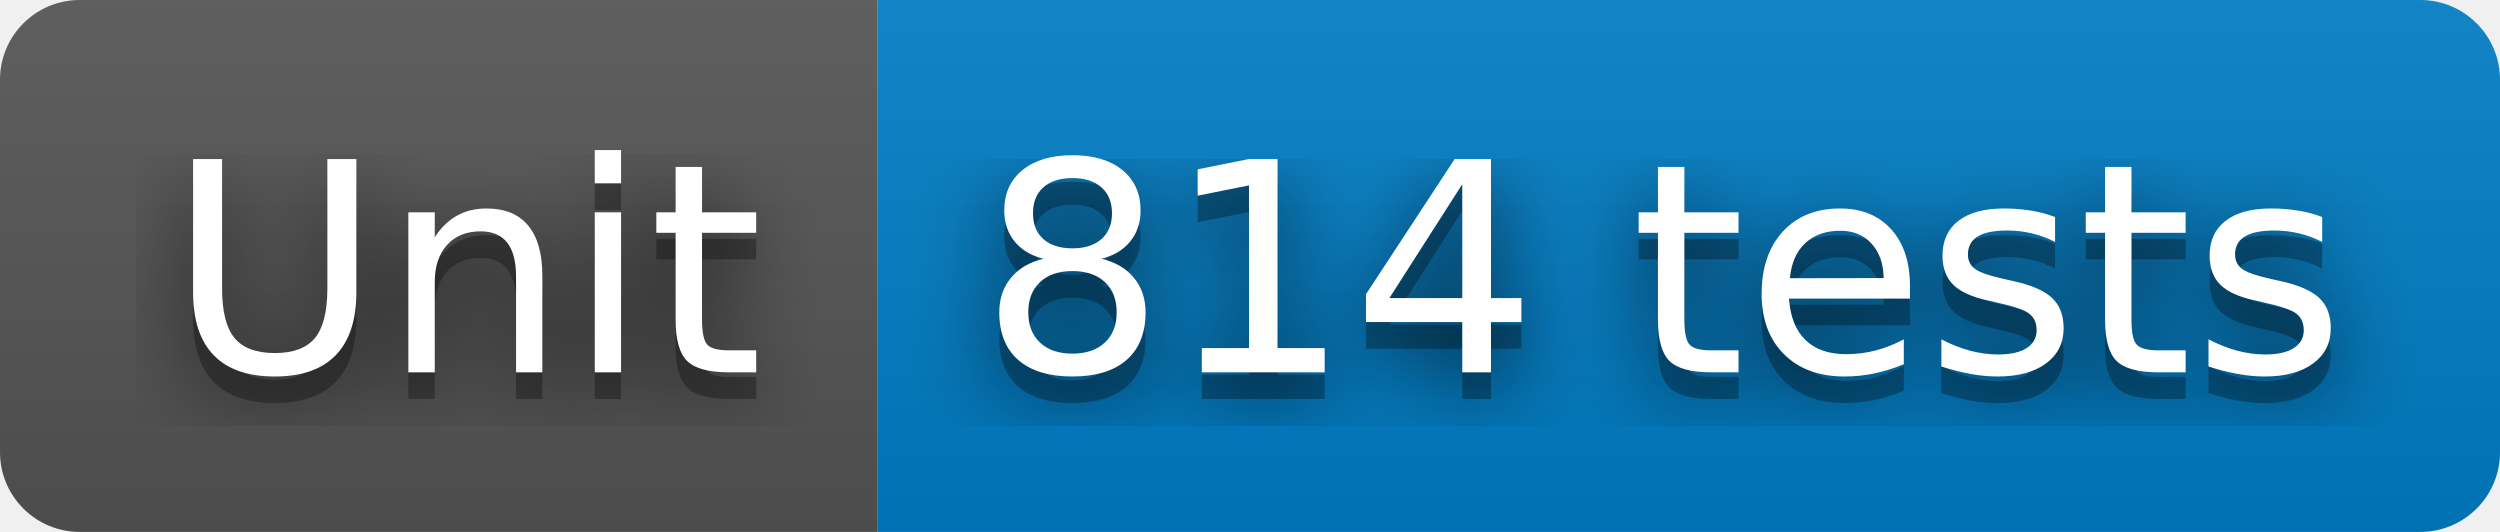
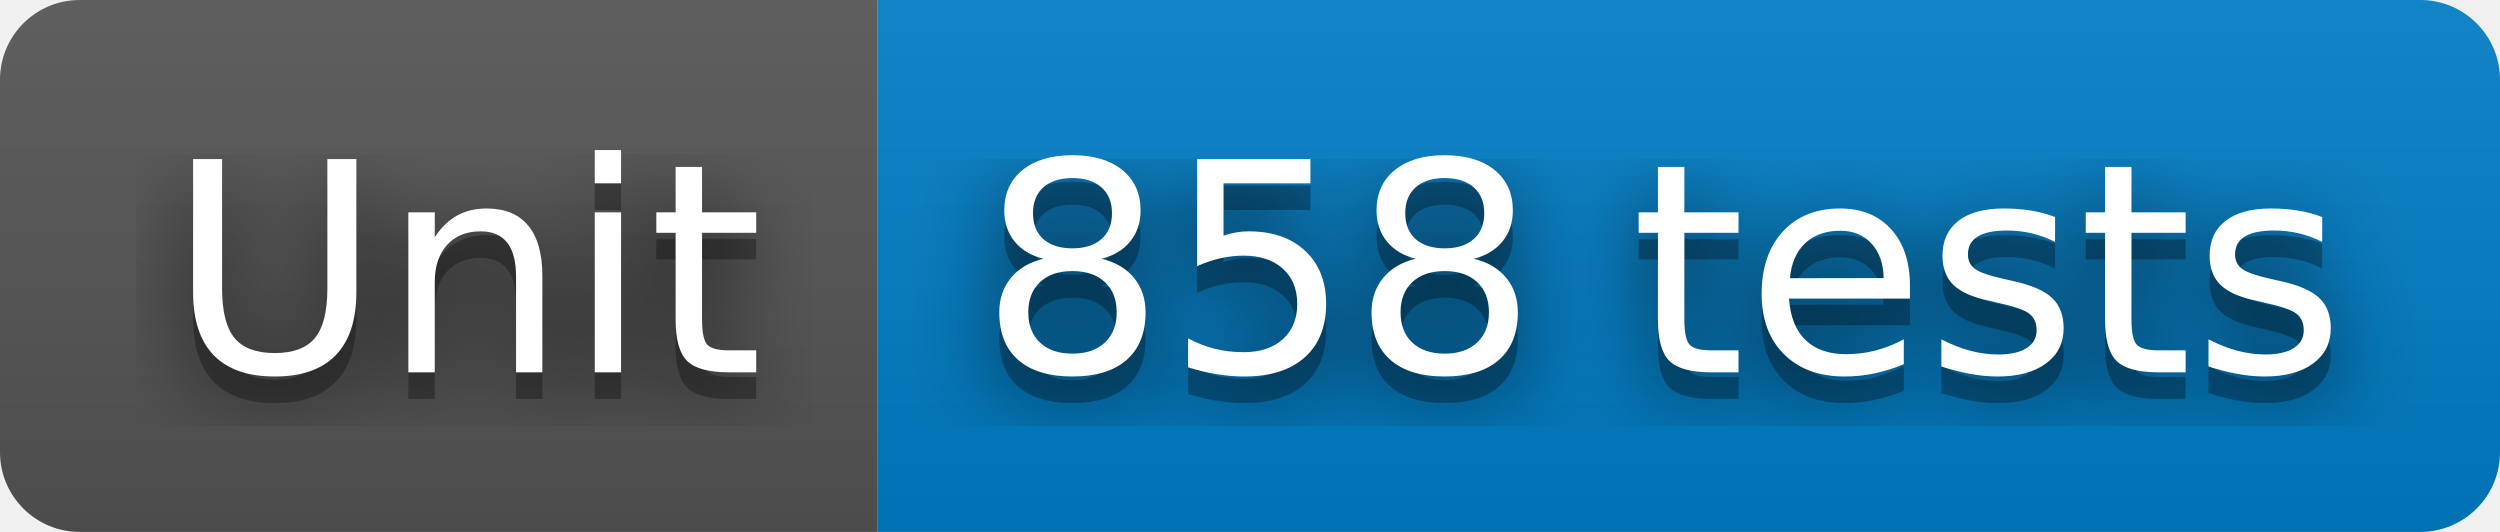
- <svg xmlns="http://www.w3.org/2000/svg" width="94" height="20" role="img" aria-label="Unit: 814 tests">
+ <svg xmlns="http://www.w3.org/2000/svg" width="94" height="20" role="img" aria-label="Unit: 858 tests">
  <filter id="blur">
    <feGaussianBlur stdDeviation="16" />
  </filter>
  <linearGradient id="s" x2="0" y2="100%">
    <stop offset="0" stop-color="#bbb" stop-opacity=".1" />
    <stop offset="1" stop-opacity=".1" />
  </linearGradient>
  <clipPath id="r">
    <rect width="94" height="20" rx="3" />
  </clipPath>
  <g clip-path="url(#r)">
    <rect width="33" height="20" fill="#555" />
    <rect x="33" width="61" height="20" fill="#007ec6" />
    <rect width="94" height="20" fill="url(#s)" />
  </g>
  <g fill="#fff" text-anchor="middle" font-family="Verdana,Geneva,DejaVu Sans,sans-serif" text-rendering="geometricPrecision" font-size="110">
    <g transform="scale(.1)">
      <g aria-hidden="true" fill="#010101">
        <text x="175" y="150" fill-opacity=".8" filter="url(#blur)" textLength="230">Unit</text>
        <text x="175" y="150" fill-opacity=".3" textLength="230">Unit</text>
      </g>
      <text x="175" y="140" textLength="230">Unit</text>
    </g>
    <g transform="scale(.1)">
      <g aria-hidden="true" fill="#010101">
-         <text x="625" y="150" fill-opacity=".8" filter="url(#blur)" textLength="510">814 tests</text>
-         <text x="625" y="150" fill-opacity=".3" textLength="510">814 tests</text>
+         <text x="625" y="150" fill-opacity=".8" filter="url(#blur)" textLength="510">858 tests</text>
+         <text x="625" y="150" fill-opacity=".3" textLength="510">858 tests</text>
      </g>
-       <text x="625" y="140" textLength="510">814 tests</text>
+       <text x="625" y="140" textLength="510">858 tests</text>
    </g>
  </g>
</svg>
